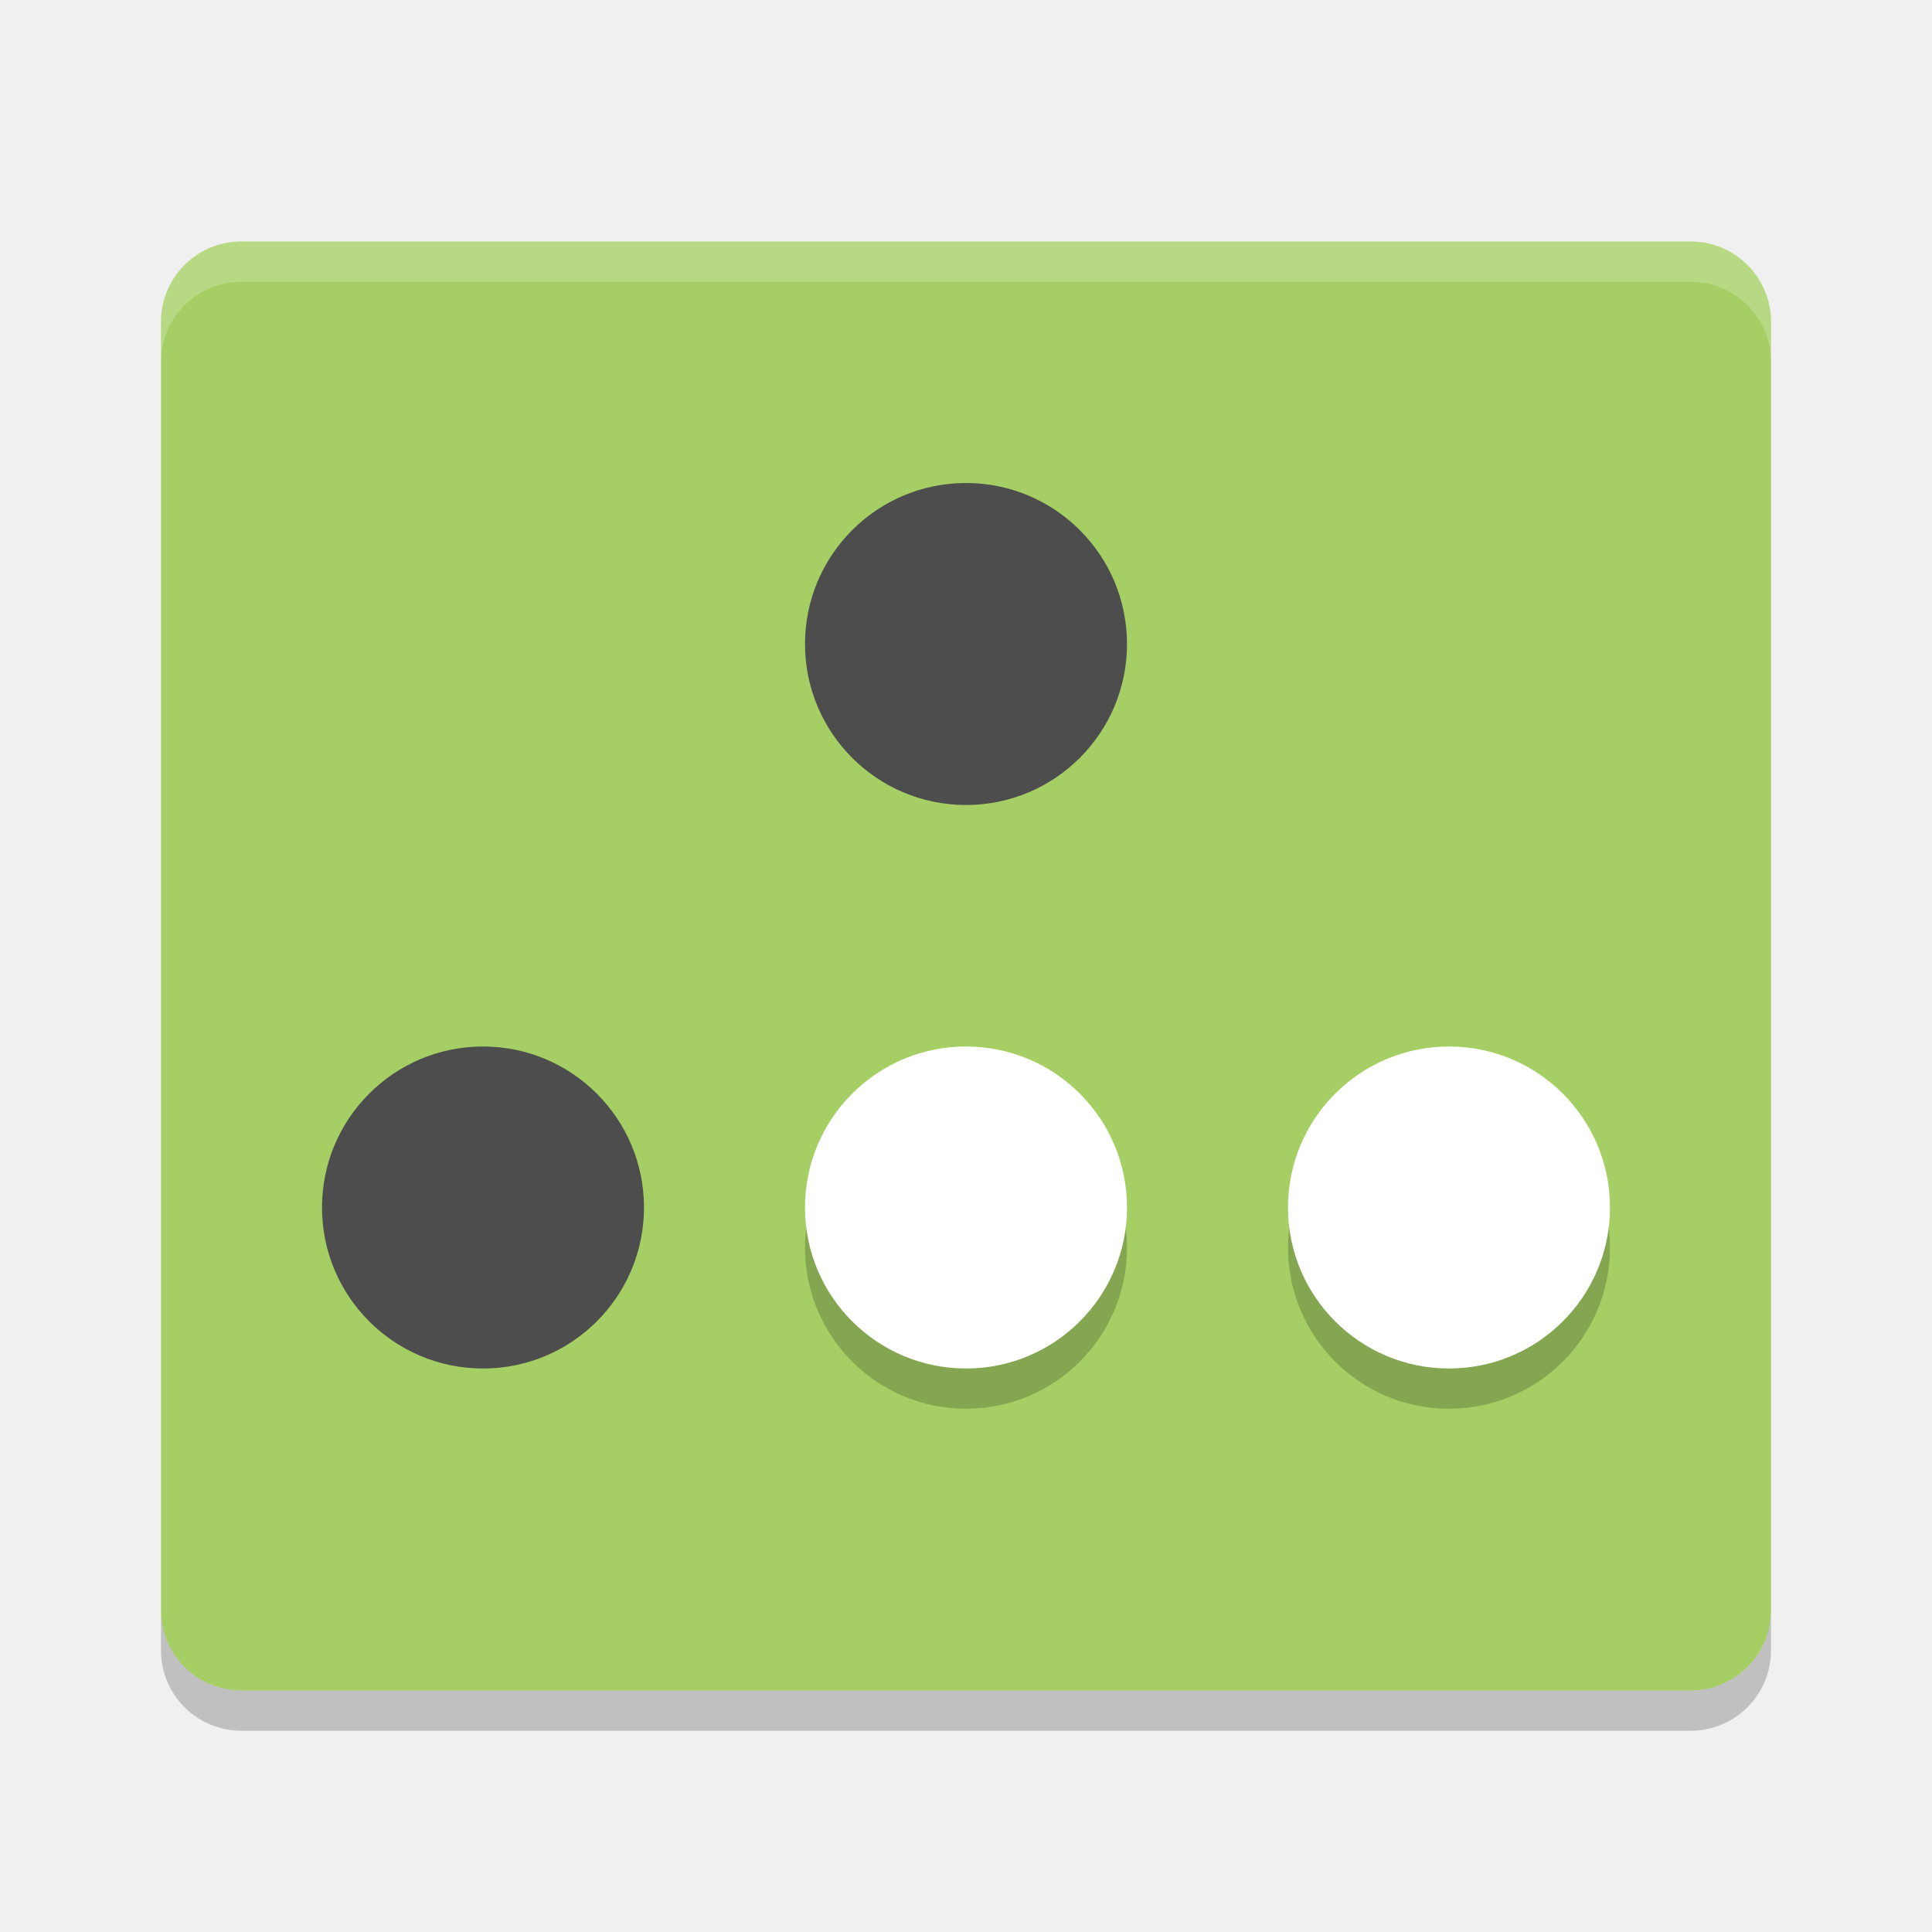
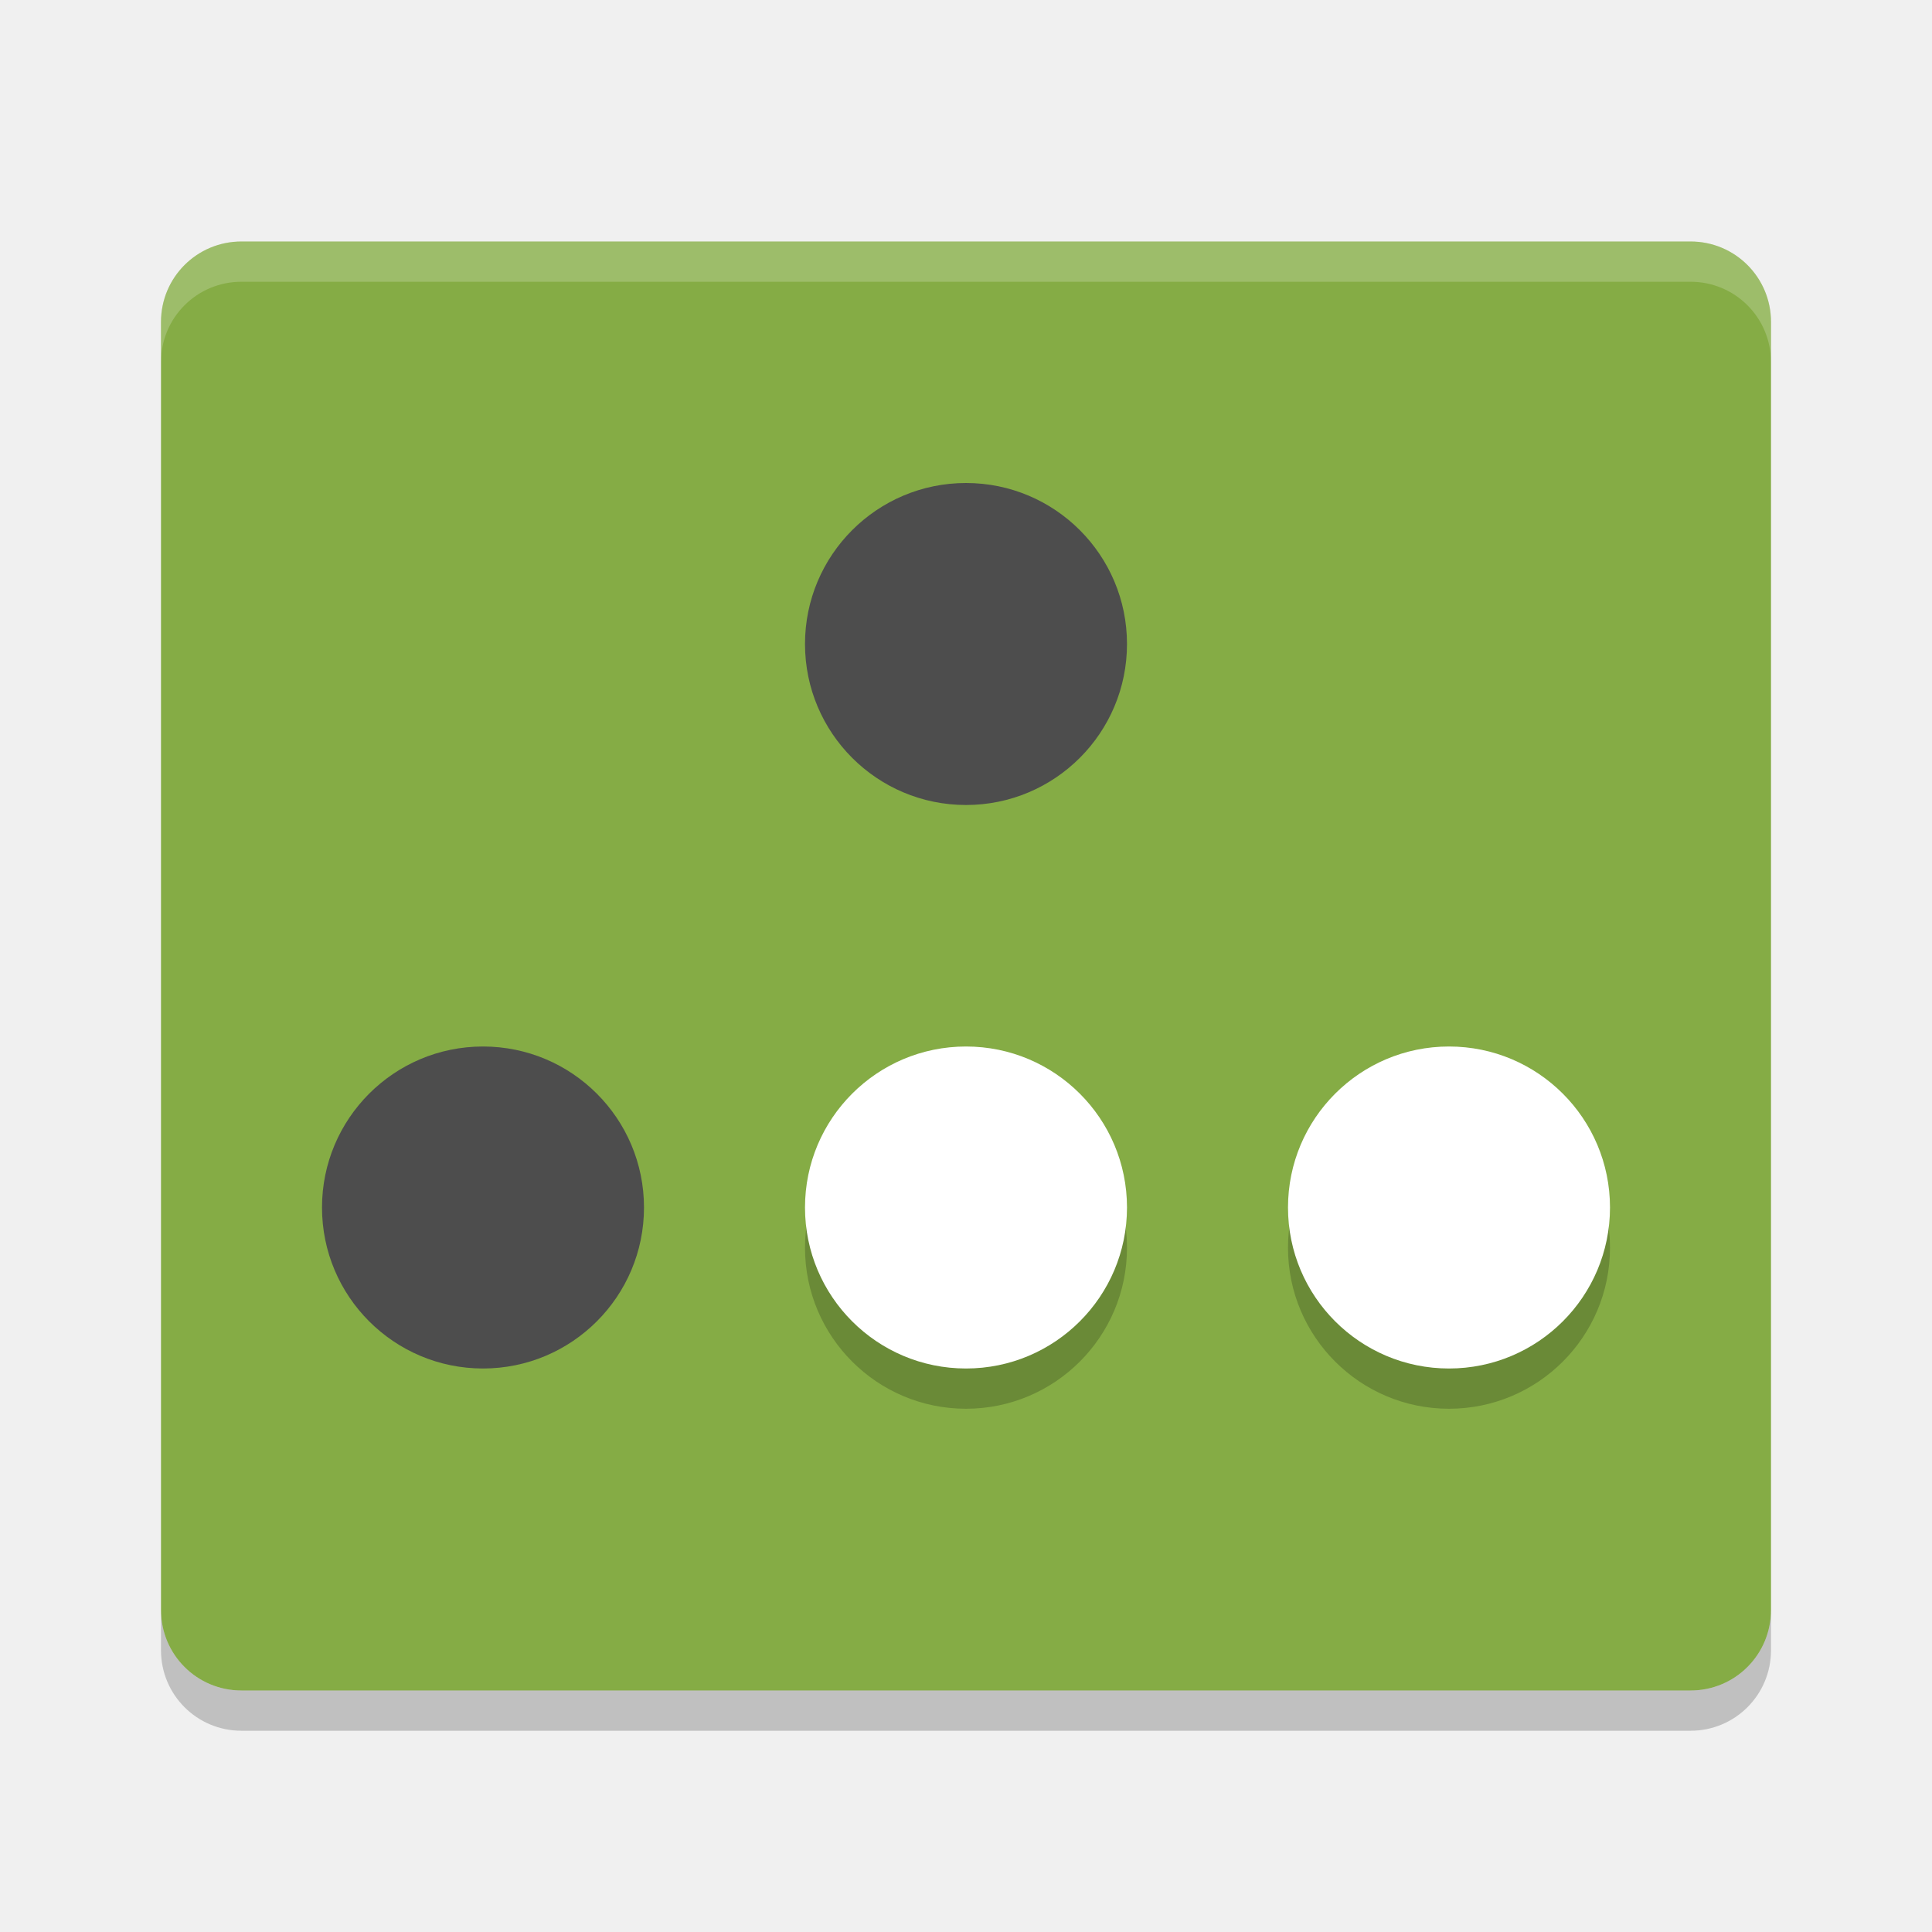
<svg xmlns="http://www.w3.org/2000/svg" width="24" height="24" version="1">
  <g transform="translate(1,1)">
-     <path fill="#a5cf64" d="m21 19v-16c0-0.554-0.446-1-1-1h-18c-0.554 0-1 0.446-1 1v16c0 0.554 0.446 1 1 1h18c0.554 0 1-0.446 1-1z" />
+     <path fill="#85ac45" d="m21 19v-16c0-0.554-0.446-1-1-1h-18c-0.554 0-1 0.446-1 1v16c0 0.554 0.446 1 1 1h18c0.554 0 1-0.446 1-1z" />
    <path fill="#fff" opacity=".2" d="m2 2c-0.554 0-1 0.446-1 1v0.5c0-0.554 0.446-1 1-1h18c0.554 0 1 0.446 1 1v-0.5c0-0.554-0.446-1-1-1h-18z" />
    <path opacity=".2" d="m1 19v0.5c0 0.554 0.446 1 1 1h18c0.554 0 1-0.446 1-1v-0.5c0 0.554-0.446 1-1 1h-18c-0.554 0-1-0.446-1-1z" />
    <circle opacity=".2" cx="11" cy="14.5" r="2" />
    <circle fill="#fff" cx="11" cy="14" r="2" />
    <circle opacity=".2" cx="17" cy="14.5" r="2" />
    <circle fill="#fff" cx="17" cy="14" r="2" />
    <circle fill="#4d4d4d" cx="5" cy="14" r="2" />
    <circle fill="#4d4d4d" cx="11" cy="7" r="2" />
  </g>
</svg>
